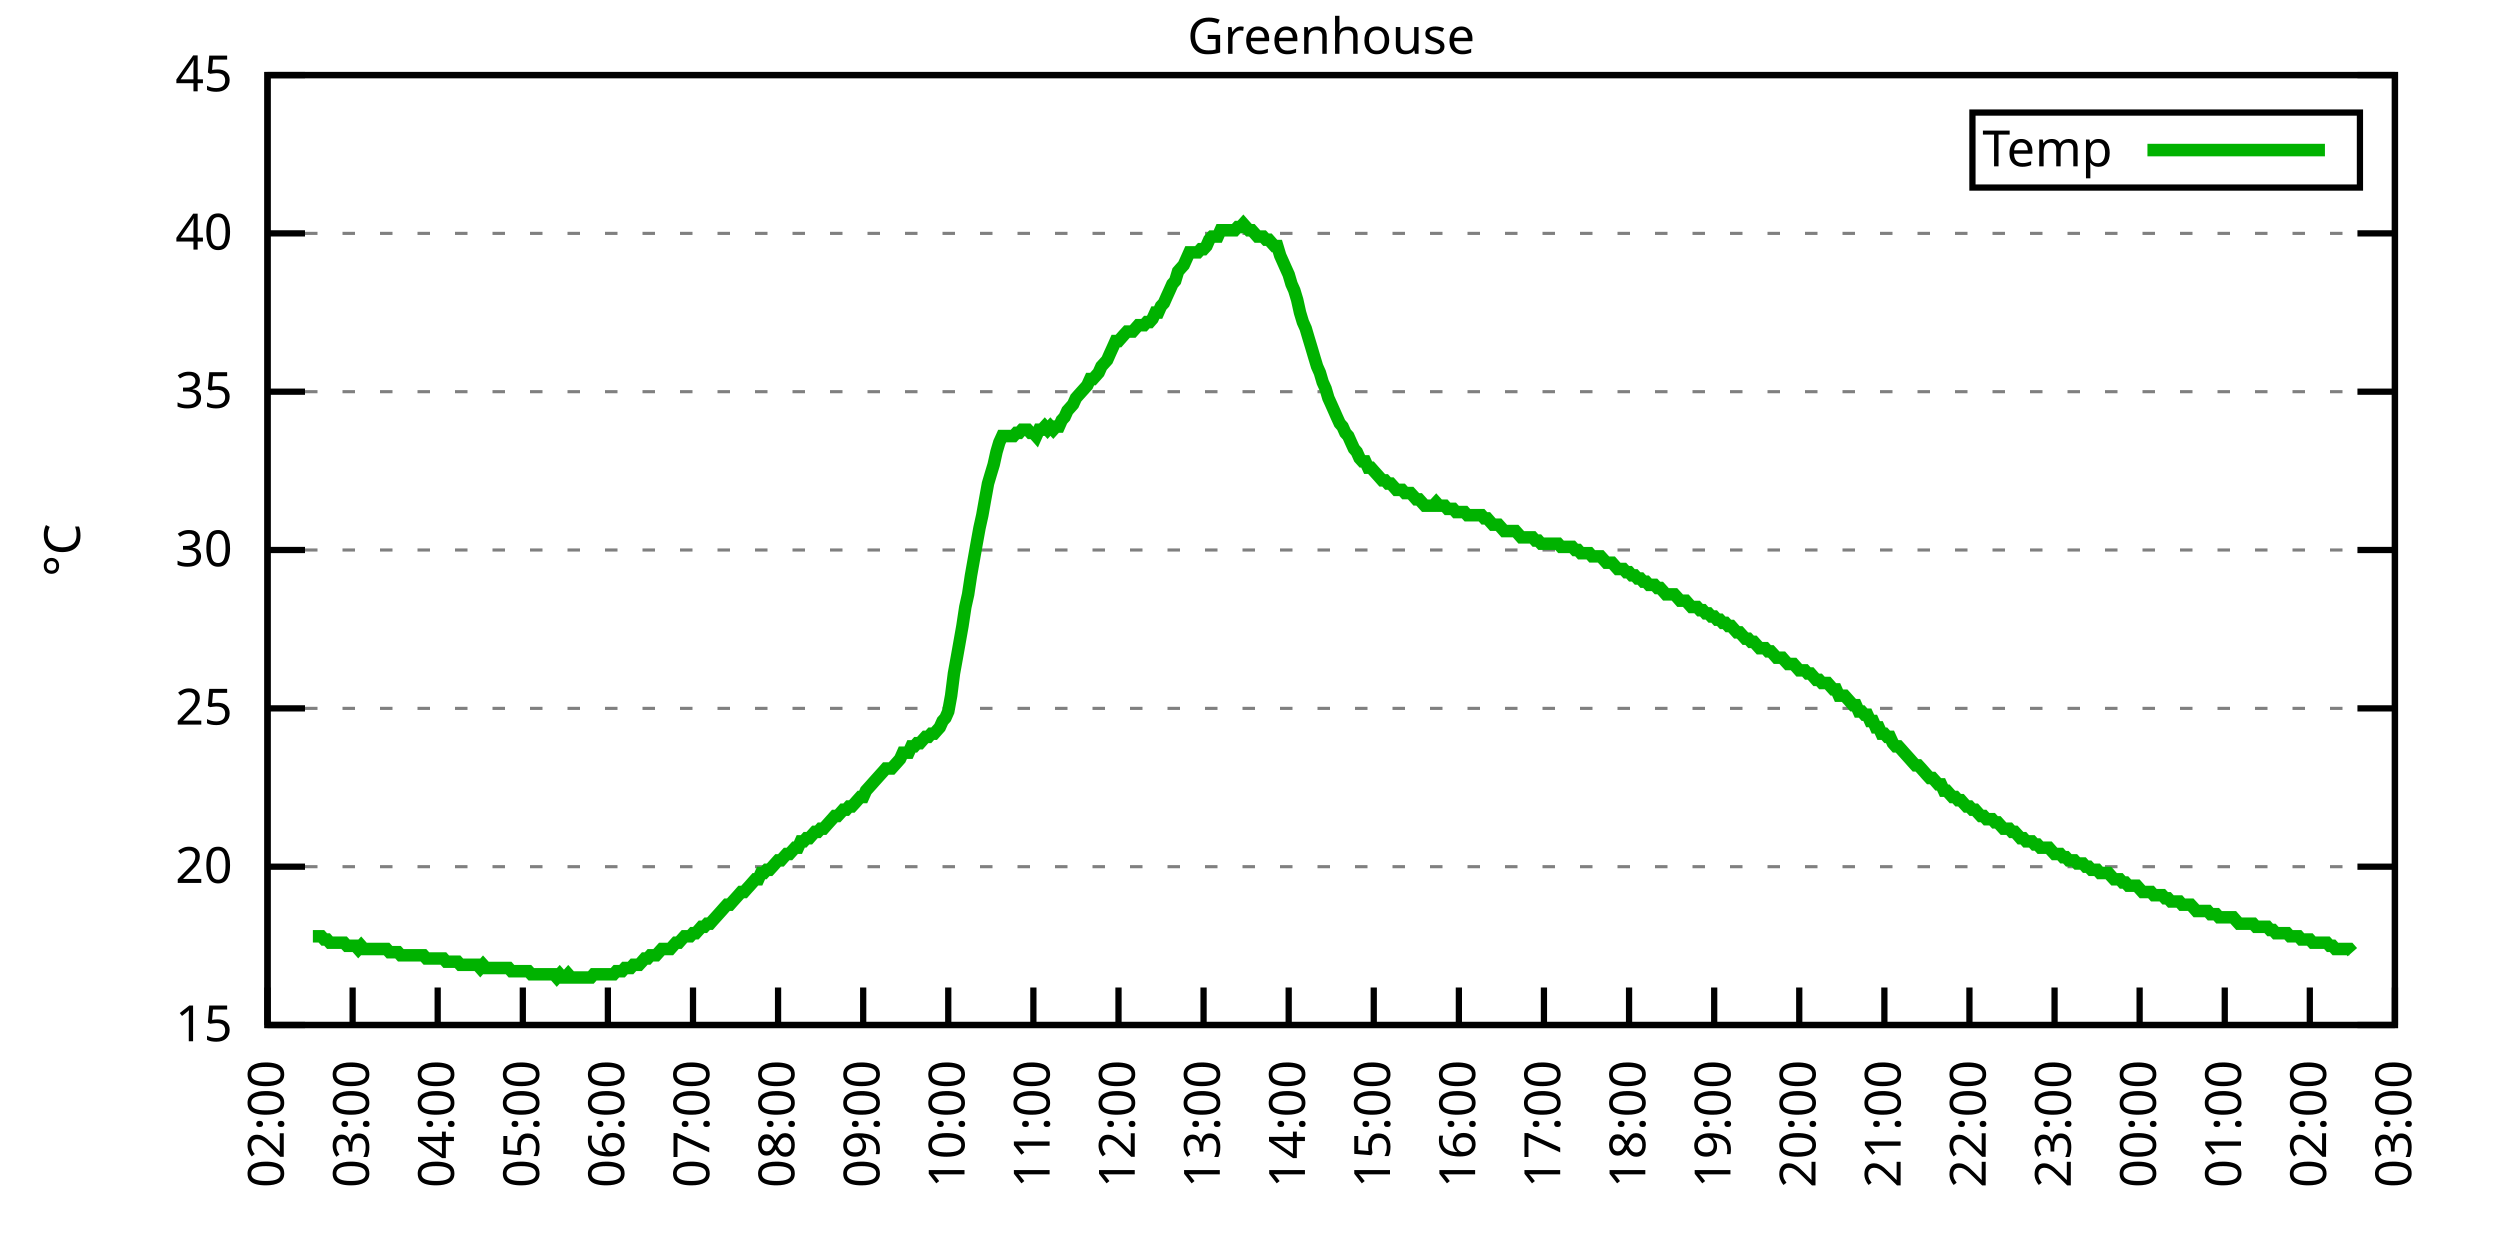
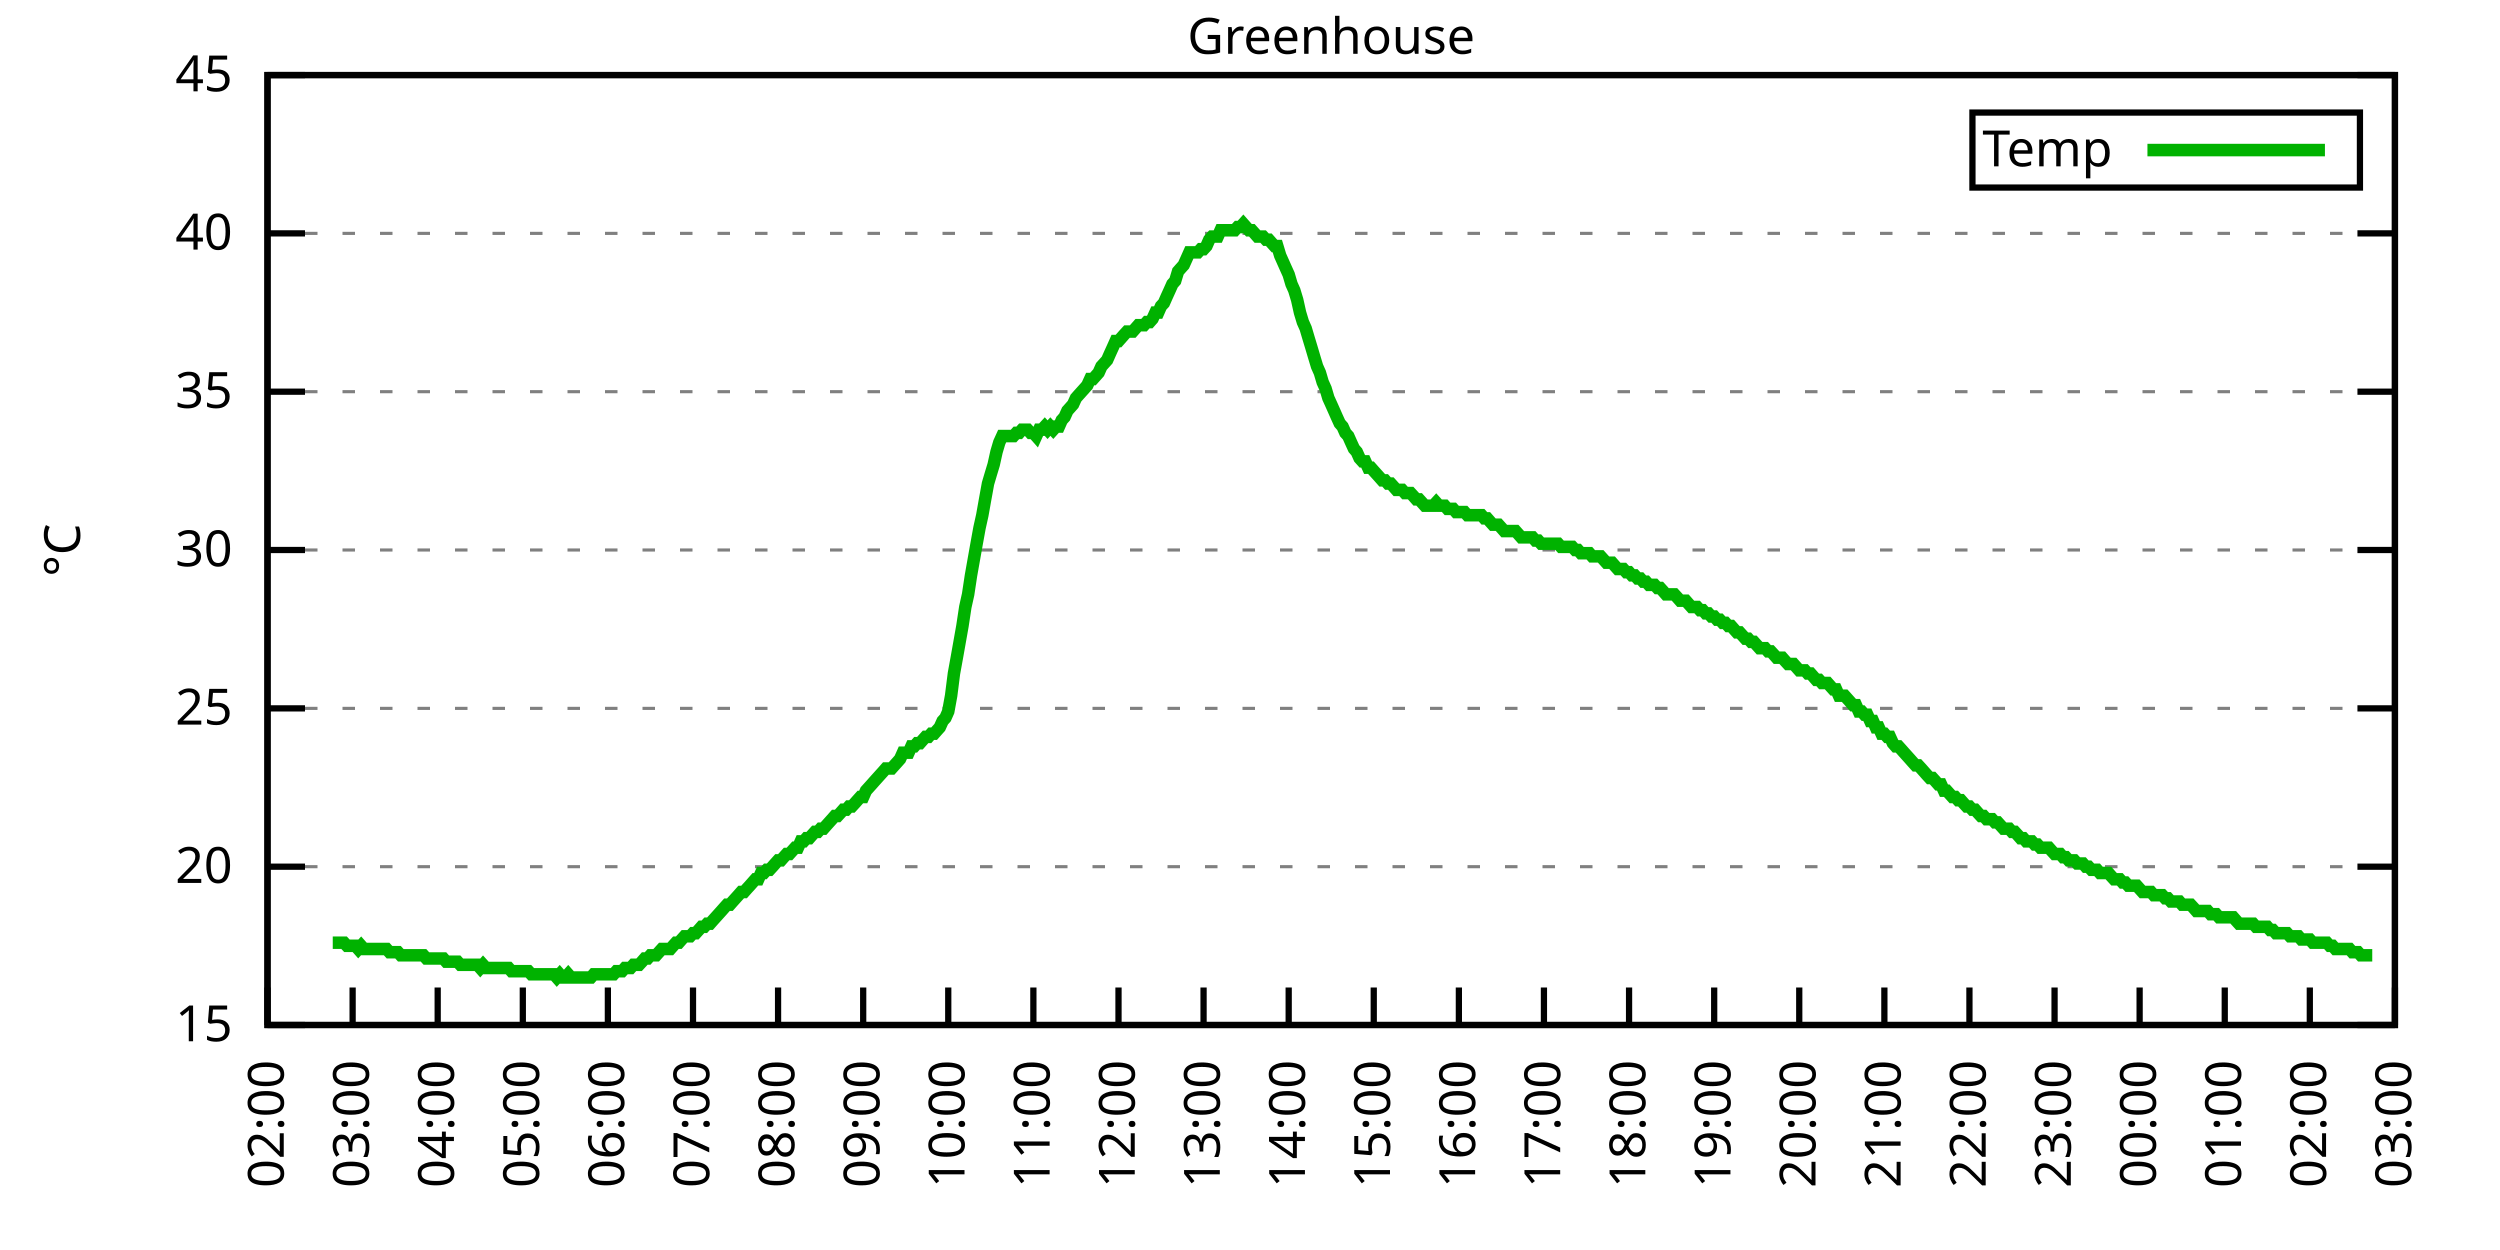
<svg xmlns="http://www.w3.org/2000/svg" xmlns:xlink="http://www.w3.org/1999/xlink" width="400" height="200" viewBox="0 0 400 200">
  <g id="gnuplot_canvas">
    <rect x="0" y="0" width="400" height="200" fill="none" />
    <defs>
      <circle id="gpDot" r="0.5" stroke-width="0.5" stroke="currentColor" />
      <path id="gpPt0" stroke-width="0.333" stroke="currentColor" d="M-1,0 h2 M0,-1 v2" />
      <path id="gpPt1" stroke-width="0.333" stroke="currentColor" d="M-1,-1 L1,1 M1,-1 L-1,1" />
      <path id="gpPt2" stroke-width="0.333" stroke="currentColor" d="M-1,0 L1,0 M0,-1 L0,1 M-1,-1 L1,1 M-1,1 L1,-1" />
      <rect id="gpPt3" stroke-width="0.333" stroke="currentColor" x="-1" y="-1" width="2" height="2" />
      <rect id="gpPt4" stroke-width="0.333" stroke="currentColor" fill="currentColor" x="-1" y="-1" width="2" height="2" />
      <circle id="gpPt5" stroke-width="0.333" stroke="currentColor" cx="0" cy="0" r="1" />
      <use xlink:href="#gpPt5" id="gpPt6" fill="currentColor" stroke="none" />
      <path id="gpPt7" stroke-width="0.333" stroke="currentColor" d="M0,-1.33 L-1.33,0.67 L1.33,0.67 z" />
      <use xlink:href="#gpPt7" id="gpPt8" fill="currentColor" stroke="none" />
      <use xlink:href="#gpPt7" id="gpPt9" stroke="currentColor" transform="rotate(180)" />
      <use xlink:href="#gpPt9" id="gpPt10" fill="currentColor" stroke="none" />
      <use xlink:href="#gpPt3" id="gpPt11" stroke="currentColor" transform="rotate(45)" />
      <use xlink:href="#gpPt11" id="gpPt12" fill="currentColor" stroke="none" />
      <path id="gpPt13" stroke-width="0.333" stroke="currentColor" d="M0,1.330 L1.265,0.411 L0.782,-1.067 L-0.782,-1.076 L-1.265,0.411 z" />
      <use xlink:href="#gpPt13" id="gpPt14" fill="currentColor" stroke="none" />
      <filter id="textbox" filterUnits="objectBoundingBox" x="0" y="0" height="1" width="1">
        <feFlood flood-color="white" flood-opacity="1" result="bgnd" />
        <feComposite in="SourceGraphic" in2="bgnd" operator="atop" />
      </filter>
      <filter id="greybox" filterUnits="objectBoundingBox" x="0" y="0" height="1" width="1">
        <feFlood flood-color="lightgrey" flood-opacity="1" result="grey" />
        <feComposite in="SourceGraphic" in2="grey" operator="atop" />
      </filter>
    </defs>
    <g fill="none" color="white" stroke="currentColor" stroke-width="1.00" stroke-linecap="butt" stroke-linejoin="miter">
</g>
    <g fill="none" color="black" stroke="currentColor" stroke-width="1.00" stroke-linecap="butt" stroke-linejoin="miter">
      <g stroke="none" shape-rendering="crispEdges">
        <polygon fill="rgb(255, 255, 255)" points="42.80,164.00 383.18,164.00 383.18,12.02 42.80,12.02 " />
      </g>
    </g>
    <g fill="none" color="black" stroke="currentColor" stroke-width="1.00" stroke-linecap="butt" stroke-linejoin="miter">
</g>
    <g fill="none" color="black" stroke="black" stroke-width="0.50" stroke-linecap="butt" stroke-linejoin="miter">
</g>
    <g fill="none" color="gray" stroke="currentColor" stroke-width="0.50" stroke-linecap="butt" stroke-linejoin="miter">
      <path stroke="gray" stroke-dasharray="2,4" class="gridline" d="M42.80,164.00 L383.19,164.00  " />
    </g>
    <g fill="none" color="gray" stroke="gray" stroke-width="1.00" stroke-linecap="butt" stroke-linejoin="miter">
</g>
    <g fill="none" color="black" stroke="currentColor" stroke-width="1.00" stroke-linecap="butt" stroke-linejoin="miter">
      <path stroke="black" d="M42.80,164.00 L48.80,164.00 M383.19,164.00 L377.19,164.00  " />
      <g transform="translate(37.20,166.60)" stroke="none" fill="black" font-family="Sans" font-size="8.00" text-anchor="end">
        <text>
          <tspan font-family="Sans"> 15</tspan>
        </text>
      </g>
    </g>
    <g fill="none" color="black" stroke="currentColor" stroke-width="1.00" stroke-linecap="butt" stroke-linejoin="miter">
</g>
    <g fill="none" color="black" stroke="black" stroke-width="0.50" stroke-linecap="butt" stroke-linejoin="miter">
</g>
    <g fill="none" color="gray" stroke="currentColor" stroke-width="0.50" stroke-linecap="butt" stroke-linejoin="miter">
      <path stroke="gray" stroke-dasharray="2,4" class="gridline" d="M42.80,138.67 L383.19,138.67  " />
    </g>
    <g fill="none" color="gray" stroke="gray" stroke-width="1.00" stroke-linecap="butt" stroke-linejoin="miter">
</g>
    <g fill="none" color="black" stroke="currentColor" stroke-width="1.00" stroke-linecap="butt" stroke-linejoin="miter">
      <path stroke="black" d="M42.80,138.67 L48.80,138.67 M383.19,138.67 L377.19,138.67  " />
      <g transform="translate(37.20,141.27)" stroke="none" fill="black" font-family="Sans" font-size="8.00" text-anchor="end">
        <text>
          <tspan font-family="Sans"> 20</tspan>
        </text>
      </g>
    </g>
    <g fill="none" color="black" stroke="currentColor" stroke-width="1.00" stroke-linecap="butt" stroke-linejoin="miter">
</g>
    <g fill="none" color="black" stroke="black" stroke-width="0.50" stroke-linecap="butt" stroke-linejoin="miter">
</g>
    <g fill="none" color="gray" stroke="currentColor" stroke-width="0.50" stroke-linecap="butt" stroke-linejoin="miter">
      <path stroke="gray" stroke-dasharray="2,4" class="gridline" d="M42.80,113.34 L383.19,113.34  " />
    </g>
    <g fill="none" color="gray" stroke="gray" stroke-width="1.00" stroke-linecap="butt" stroke-linejoin="miter">
</g>
    <g fill="none" color="black" stroke="currentColor" stroke-width="1.00" stroke-linecap="butt" stroke-linejoin="miter">
      <path stroke="black" d="M42.80,113.34 L48.80,113.34 M383.19,113.34 L377.19,113.34  " />
      <g transform="translate(37.20,115.94)" stroke="none" fill="black" font-family="Sans" font-size="8.00" text-anchor="end">
        <text>
          <tspan font-family="Sans"> 25</tspan>
        </text>
      </g>
    </g>
    <g fill="none" color="black" stroke="currentColor" stroke-width="1.00" stroke-linecap="butt" stroke-linejoin="miter">
</g>
    <g fill="none" color="black" stroke="black" stroke-width="0.50" stroke-linecap="butt" stroke-linejoin="miter">
</g>
    <g fill="none" color="gray" stroke="currentColor" stroke-width="0.50" stroke-linecap="butt" stroke-linejoin="miter">
      <path stroke="gray" stroke-dasharray="2,4" class="gridline" d="M42.80,88.00 L383.19,88.00  " />
    </g>
    <g fill="none" color="gray" stroke="gray" stroke-width="1.00" stroke-linecap="butt" stroke-linejoin="miter">
</g>
    <g fill="none" color="black" stroke="currentColor" stroke-width="1.00" stroke-linecap="butt" stroke-linejoin="miter">
      <path stroke="black" d="M42.80,88.00 L48.80,88.00 M383.19,88.00 L377.19,88.00  " />
      <g transform="translate(37.20,90.60)" stroke="none" fill="black" font-family="Sans" font-size="8.00" text-anchor="end">
        <text>
          <tspan font-family="Sans"> 30</tspan>
        </text>
      </g>
    </g>
    <g fill="none" color="black" stroke="currentColor" stroke-width="1.00" stroke-linecap="butt" stroke-linejoin="miter">
</g>
    <g fill="none" color="black" stroke="black" stroke-width="0.50" stroke-linecap="butt" stroke-linejoin="miter">
</g>
    <g fill="none" color="gray" stroke="currentColor" stroke-width="0.50" stroke-linecap="butt" stroke-linejoin="miter">
      <path stroke="gray" stroke-dasharray="2,4" class="gridline" d="M42.80,62.67 L383.19,62.67  " />
    </g>
    <g fill="none" color="gray" stroke="gray" stroke-width="1.00" stroke-linecap="butt" stroke-linejoin="miter">
</g>
    <g fill="none" color="black" stroke="currentColor" stroke-width="1.00" stroke-linecap="butt" stroke-linejoin="miter">
      <path stroke="black" d="M42.80,62.67 L48.80,62.67 M383.19,62.67 L377.19,62.67  " />
      <g transform="translate(37.20,65.27)" stroke="none" fill="black" font-family="Sans" font-size="8.00" text-anchor="end">
        <text>
          <tspan font-family="Sans"> 35</tspan>
        </text>
      </g>
    </g>
    <g fill="none" color="black" stroke="currentColor" stroke-width="1.00" stroke-linecap="butt" stroke-linejoin="miter">
</g>
    <g fill="none" color="black" stroke="black" stroke-width="0.50" stroke-linecap="butt" stroke-linejoin="miter">
</g>
    <g fill="none" color="gray" stroke="currentColor" stroke-width="0.50" stroke-linecap="butt" stroke-linejoin="miter">
      <path stroke="gray" stroke-dasharray="2,4" class="gridline" d="M42.80,37.34 L383.19,37.34  " />
    </g>
    <g fill="none" color="gray" stroke="gray" stroke-width="1.00" stroke-linecap="butt" stroke-linejoin="miter">
</g>
    <g fill="none" color="black" stroke="currentColor" stroke-width="1.00" stroke-linecap="butt" stroke-linejoin="miter">
      <path stroke="black" d="M42.80,37.34 L48.80,37.34 M383.19,37.34 L377.19,37.34  " />
      <g transform="translate(37.20,39.94)" stroke="none" fill="black" font-family="Sans" font-size="8.00" text-anchor="end">
        <text>
          <tspan font-family="Sans"> 40</tspan>
        </text>
      </g>
    </g>
    <g fill="none" color="black" stroke="currentColor" stroke-width="1.00" stroke-linecap="butt" stroke-linejoin="miter">
</g>
    <g fill="none" color="black" stroke="black" stroke-width="0.50" stroke-linecap="butt" stroke-linejoin="miter">
</g>
    <g fill="none" color="gray" stroke="currentColor" stroke-width="0.50" stroke-linecap="butt" stroke-linejoin="miter">
      <path stroke="gray" stroke-dasharray="2,4" class="gridline" d="M42.80,12.01 L383.19,12.01  " />
    </g>
    <g fill="none" color="gray" stroke="gray" stroke-width="1.00" stroke-linecap="butt" stroke-linejoin="miter">
</g>
    <g fill="none" color="black" stroke="currentColor" stroke-width="1.00" stroke-linecap="butt" stroke-linejoin="miter">
      <path stroke="black" d="M42.80,12.01 L48.80,12.01 M383.19,12.01 L377.19,12.01  " />
      <g transform="translate(37.20,14.61)" stroke="none" fill="black" font-family="Sans" font-size="8.00" text-anchor="end">
        <text>
          <tspan font-family="Sans"> 45</tspan>
        </text>
      </g>
    </g>
    <g fill="none" color="black" stroke="currentColor" stroke-width="1.00" stroke-linecap="butt" stroke-linejoin="miter">
      <path stroke="black" d="M42.80,164.00 L42.80,158.00  " />
      <g transform="translate(45.40,169.60) rotate(270.00)" stroke="none" fill="black" font-family="Sans" font-size="8.00" text-anchor="end">
        <text>
          <tspan font-family="Sans">02:00</tspan>
        </text>
      </g>
    </g>
    <g fill="none" color="black" stroke="currentColor" stroke-width="1.00" stroke-linecap="butt" stroke-linejoin="miter">
      <path stroke="black" d="M56.42,164.00 L56.42,158.00  " />
      <g transform="translate(59.02,169.60) rotate(270.00)" stroke="none" fill="black" font-family="Sans" font-size="8.00" text-anchor="end">
        <text>
          <tspan font-family="Sans">03:00</tspan>
        </text>
      </g>
    </g>
    <g fill="none" color="black" stroke="currentColor" stroke-width="1.00" stroke-linecap="butt" stroke-linejoin="miter">
      <path stroke="black" d="M70.03,164.00 L70.03,158.00  " />
      <g transform="translate(72.63,169.60) rotate(270.00)" stroke="none" fill="black" font-family="Sans" font-size="8.00" text-anchor="end">
        <text>
          <tspan font-family="Sans">04:00</tspan>
        </text>
      </g>
    </g>
    <g fill="none" color="black" stroke="currentColor" stroke-width="1.00" stroke-linecap="butt" stroke-linejoin="miter">
      <path stroke="black" d="M83.65,164.00 L83.65,158.00  " />
      <g transform="translate(86.25,169.60) rotate(270.00)" stroke="none" fill="black" font-family="Sans" font-size="8.00" text-anchor="end">
        <text>
          <tspan font-family="Sans">05:00</tspan>
        </text>
      </g>
    </g>
    <g fill="none" color="black" stroke="currentColor" stroke-width="1.00" stroke-linecap="butt" stroke-linejoin="miter">
      <path stroke="black" d="M97.26,164.00 L97.26,158.00  " />
      <g transform="translate(99.86,169.60) rotate(270.00)" stroke="none" fill="black" font-family="Sans" font-size="8.00" text-anchor="end">
        <text>
          <tspan font-family="Sans">06:00</tspan>
        </text>
      </g>
    </g>
    <g fill="none" color="black" stroke="currentColor" stroke-width="1.00" stroke-linecap="butt" stroke-linejoin="miter">
      <path stroke="black" d="M110.88,164.00 L110.88,158.00  " />
      <g transform="translate(113.48,169.60) rotate(270.00)" stroke="none" fill="black" font-family="Sans" font-size="8.00" text-anchor="end">
        <text>
          <tspan font-family="Sans">07:00</tspan>
        </text>
      </g>
    </g>
    <g fill="none" color="black" stroke="currentColor" stroke-width="1.00" stroke-linecap="butt" stroke-linejoin="miter">
      <path stroke="black" d="M124.49,164.00 L124.49,158.00  " />
      <g transform="translate(127.09,169.60) rotate(270.00)" stroke="none" fill="black" font-family="Sans" font-size="8.00" text-anchor="end">
        <text>
          <tspan font-family="Sans">08:00</tspan>
        </text>
      </g>
    </g>
    <g fill="none" color="black" stroke="currentColor" stroke-width="1.00" stroke-linecap="butt" stroke-linejoin="miter">
      <path stroke="black" d="M138.11,164.00 L138.11,158.00  " />
      <g transform="translate(140.71,169.60) rotate(270.00)" stroke="none" fill="black" font-family="Sans" font-size="8.00" text-anchor="end">
        <text>
          <tspan font-family="Sans">09:00</tspan>
        </text>
      </g>
    </g>
    <g fill="none" color="black" stroke="currentColor" stroke-width="1.00" stroke-linecap="butt" stroke-linejoin="miter">
      <path stroke="black" d="M151.72,164.00 L151.72,158.00  " />
      <g transform="translate(154.32,169.60) rotate(270.00)" stroke="none" fill="black" font-family="Sans" font-size="8.00" text-anchor="end">
        <text>
          <tspan font-family="Sans">10:00</tspan>
        </text>
      </g>
    </g>
    <g fill="none" color="black" stroke="currentColor" stroke-width="1.00" stroke-linecap="butt" stroke-linejoin="miter">
      <path stroke="black" d="M165.34,164.00 L165.34,158.00  " />
      <g transform="translate(167.94,169.60) rotate(270.00)" stroke="none" fill="black" font-family="Sans" font-size="8.00" text-anchor="end">
        <text>
          <tspan font-family="Sans">11:00</tspan>
        </text>
      </g>
    </g>
    <g fill="none" color="black" stroke="currentColor" stroke-width="1.00" stroke-linecap="butt" stroke-linejoin="miter">
      <path stroke="black" d="M178.96,164.00 L178.96,158.00  " />
      <g transform="translate(181.56,169.60) rotate(270.00)" stroke="none" fill="black" font-family="Sans" font-size="8.00" text-anchor="end">
        <text>
          <tspan font-family="Sans">12:00</tspan>
        </text>
      </g>
    </g>
    <g fill="none" color="black" stroke="currentColor" stroke-width="1.00" stroke-linecap="butt" stroke-linejoin="miter">
      <path stroke="black" d="M192.57,164.00 L192.57,158.00  " />
      <g transform="translate(195.17,169.60) rotate(270.00)" stroke="none" fill="black" font-family="Sans" font-size="8.00" text-anchor="end">
        <text>
          <tspan font-family="Sans">13:00</tspan>
        </text>
      </g>
    </g>
    <g fill="none" color="black" stroke="currentColor" stroke-width="1.00" stroke-linecap="butt" stroke-linejoin="miter">
      <path stroke="black" d="M206.19,164.00 L206.19,158.00  " />
      <g transform="translate(208.79,169.60) rotate(270.00)" stroke="none" fill="black" font-family="Sans" font-size="8.00" text-anchor="end">
        <text>
          <tspan font-family="Sans">14:00</tspan>
        </text>
      </g>
    </g>
    <g fill="none" color="black" stroke="currentColor" stroke-width="1.00" stroke-linecap="butt" stroke-linejoin="miter">
      <path stroke="black" d="M219.80,164.00 L219.80,158.00  " />
      <g transform="translate(222.40,169.60) rotate(270.00)" stroke="none" fill="black" font-family="Sans" font-size="8.00" text-anchor="end">
        <text>
          <tspan font-family="Sans">15:00</tspan>
        </text>
      </g>
    </g>
    <g fill="none" color="black" stroke="currentColor" stroke-width="1.00" stroke-linecap="butt" stroke-linejoin="miter">
      <path stroke="black" d="M233.42,164.00 L233.42,158.00  " />
      <g transform="translate(236.02,169.60) rotate(270.00)" stroke="none" fill="black" font-family="Sans" font-size="8.00" text-anchor="end">
        <text>
          <tspan font-family="Sans">16:00</tspan>
        </text>
      </g>
    </g>
    <g fill="none" color="black" stroke="currentColor" stroke-width="1.00" stroke-linecap="butt" stroke-linejoin="miter">
      <path stroke="black" d="M247.03,164.00 L247.03,158.00  " />
      <g transform="translate(249.63,169.60) rotate(270.00)" stroke="none" fill="black" font-family="Sans" font-size="8.00" text-anchor="end">
        <text>
          <tspan font-family="Sans">17:00</tspan>
        </text>
      </g>
    </g>
    <g fill="none" color="black" stroke="currentColor" stroke-width="1.00" stroke-linecap="butt" stroke-linejoin="miter">
      <path stroke="black" d="M260.65,164.00 L260.65,158.00  " />
      <g transform="translate(263.25,169.60) rotate(270.00)" stroke="none" fill="black" font-family="Sans" font-size="8.00" text-anchor="end">
        <text>
          <tspan font-family="Sans">18:00</tspan>
        </text>
      </g>
    </g>
    <g fill="none" color="black" stroke="currentColor" stroke-width="1.00" stroke-linecap="butt" stroke-linejoin="miter">
      <path stroke="black" d="M274.27,164.00 L274.27,158.00  " />
      <g transform="translate(276.87,169.60) rotate(270.00)" stroke="none" fill="black" font-family="Sans" font-size="8.00" text-anchor="end">
        <text>
          <tspan font-family="Sans">19:00</tspan>
        </text>
      </g>
    </g>
    <g fill="none" color="black" stroke="currentColor" stroke-width="1.00" stroke-linecap="butt" stroke-linejoin="miter">
      <path stroke="black" d="M287.88,164.00 L287.88,158.00  " />
      <g transform="translate(290.48,169.60) rotate(270.00)" stroke="none" fill="black" font-family="Sans" font-size="8.00" text-anchor="end">
        <text>
          <tspan font-family="Sans">20:00</tspan>
        </text>
      </g>
    </g>
    <g fill="none" color="black" stroke="currentColor" stroke-width="1.00" stroke-linecap="butt" stroke-linejoin="miter">
      <path stroke="black" d="M301.50,164.00 L301.50,158.00  " />
      <g transform="translate(304.10,169.60) rotate(270.00)" stroke="none" fill="black" font-family="Sans" font-size="8.00" text-anchor="end">
        <text>
          <tspan font-family="Sans">21:00</tspan>
        </text>
      </g>
    </g>
    <g fill="none" color="black" stroke="currentColor" stroke-width="1.00" stroke-linecap="butt" stroke-linejoin="miter">
      <path stroke="black" d="M315.11,164.00 L315.11,158.00  " />
      <g transform="translate(317.71,169.60) rotate(270.00)" stroke="none" fill="black" font-family="Sans" font-size="8.00" text-anchor="end">
        <text>
          <tspan font-family="Sans">22:00</tspan>
        </text>
      </g>
    </g>
    <g fill="none" color="black" stroke="currentColor" stroke-width="1.00" stroke-linecap="butt" stroke-linejoin="miter">
      <path stroke="black" d="M328.73,164.00 L328.73,158.00  " />
      <g transform="translate(331.33,169.60) rotate(270.00)" stroke="none" fill="black" font-family="Sans" font-size="8.00" text-anchor="end">
        <text>
          <tspan font-family="Sans">23:00</tspan>
        </text>
      </g>
    </g>
    <g fill="none" color="black" stroke="currentColor" stroke-width="1.00" stroke-linecap="butt" stroke-linejoin="miter">
      <path stroke="black" d="M342.34,164.00 L342.34,158.00  " />
      <g transform="translate(344.94,169.60) rotate(270.00)" stroke="none" fill="black" font-family="Sans" font-size="8.00" text-anchor="end">
        <text>
          <tspan font-family="Sans">00:00</tspan>
        </text>
      </g>
    </g>
    <g fill="none" color="black" stroke="currentColor" stroke-width="1.00" stroke-linecap="butt" stroke-linejoin="miter">
      <path stroke="black" d="M355.96,164.00 L355.96,158.00  " />
      <g transform="translate(358.56,169.60) rotate(270.00)" stroke="none" fill="black" font-family="Sans" font-size="8.00" text-anchor="end">
        <text>
          <tspan font-family="Sans">01:00</tspan>
        </text>
      </g>
    </g>
    <g fill="none" color="black" stroke="currentColor" stroke-width="1.00" stroke-linecap="butt" stroke-linejoin="miter">
      <path stroke="black" d="M369.57,164.00 L369.57,158.00  " />
      <g transform="translate(372.17,169.60) rotate(270.00)" stroke="none" fill="black" font-family="Sans" font-size="8.00" text-anchor="end">
        <text>
          <tspan font-family="Sans">02:00</tspan>
        </text>
      </g>
    </g>
    <g fill="none" color="black" stroke="currentColor" stroke-width="1.00" stroke-linecap="butt" stroke-linejoin="miter">
      <path stroke="black" d="M383.19,164.00 L383.19,158.00  " />
      <g transform="translate(385.79,169.60) rotate(270.00)" stroke="none" fill="black" font-family="Sans" font-size="8.00" text-anchor="end">
        <text>
          <tspan font-family="Sans">03:00</tspan>
        </text>
      </g>
    </g>
    <g fill="none" color="black" stroke="currentColor" stroke-width="1.00" stroke-linecap="butt" stroke-linejoin="miter">
</g>
    <g fill="none" color="black" stroke="currentColor" stroke-width="1.00" stroke-linecap="butt" stroke-linejoin="miter">
      <path stroke="black" d="M42.80,12.01 L42.80,164.00 L383.19,164.00 L383.19,12.01 L42.80,12.01 Z  " />
    </g>
    <g fill="none" color="black" stroke="currentColor" stroke-width="1.00" stroke-linecap="butt" stroke-linejoin="miter">
</g>
    <g fill="none" color="black" stroke="currentColor" stroke-width="1.00" stroke-linecap="butt" stroke-linejoin="miter">
      <path stroke="black" d="M315.59,30.01 L315.59,18.01 L377.59,18.01 L377.59,30.01 L315.59,30.01 Z  " />
    </g>
    <g id="Greenhouse_plot_1">
      <g fill="none" color="white" stroke="black" stroke-width="2.00" stroke-linecap="butt" stroke-linejoin="miter">
</g>
      <g fill="none" color="black" stroke="currentColor" stroke-width="2.00" stroke-linecap="butt" stroke-linejoin="miter">
        <g transform="translate(337.99,26.61)" stroke="none" fill="black" font-family="Sans" font-size="8.00" text-anchor="end">
          <text>
            <tspan font-family="Sans">Temp</tspan>
          </text>
        </g>
      </g>
      <g fill="none" color="black" stroke="currentColor" stroke-width="2.00" stroke-linecap="butt" stroke-linejoin="miter">
-         <path stroke="rgb(  0, 178,   0)" d="M343.59,24.01 L371.99,24.01 M50.06,149.81 L50.52,149.81 L50.97,149.81 L51.42,149.81 L51.88,150.32 L52.33,150.32   L52.78,150.83 L53.24,150.83 L53.69,150.83 L54.15,150.83 L54.60,150.83 L55.05,150.83 L55.51,151.33 L55.96,151.33   L56.42,151.33 L56.87,151.33 L57.32,151.84 L57.78,151.33 L58.23,151.84 L58.68,151.84 L59.14,151.84 L59.59,151.84   L60.05,151.84 L60.50,151.84 L60.95,151.84 L61.41,151.84 L61.86,151.84 L62.32,152.35 L62.77,152.35 L63.22,152.35   L63.68,152.35 L64.13,152.85 L64.58,152.85 L65.04,152.85 L65.49,152.85 L65.95,152.85 L66.40,152.85 L66.85,152.85   L67.31,152.85 L67.76,152.85 L68.22,153.36 L68.67,153.36 L69.12,153.36 L69.58,153.36 L70.03,153.36 L70.49,153.36   L70.94,153.36 L71.39,153.87 L71.85,153.87 L72.30,153.87 L72.75,153.87 L73.21,153.87 L73.66,154.37 L74.12,154.37   L74.57,154.37 L75.02,154.37 L75.48,154.37 L75.93,154.37 L76.39,154.37 L76.84,154.88 L77.29,154.37 L77.75,154.88   L78.20,154.88 L78.65,154.88 L79.11,154.88 L79.56,154.88 L80.02,154.88 L80.47,154.88 L80.92,154.88 L81.38,154.88   L81.83,155.39 L82.29,155.39 L82.74,155.39 L83.19,155.39 L83.65,155.39 L84.10,155.39 L84.55,155.39 L85.01,155.89   L85.46,155.89 L85.92,155.89 L86.37,155.89 L86.82,155.89 L87.28,155.89 L87.73,155.89 L88.19,155.89 L88.64,155.89   L89.09,156.40 L89.55,155.89 L90.00,156.40 L90.45,156.40 L90.91,155.89 L91.36,156.40 L91.82,156.40 L92.27,156.40   L92.72,156.40 L93.18,156.40 L93.63,156.40 L94.09,156.40 L94.54,156.40 L94.99,155.89 L95.45,155.89 L95.90,155.89   L96.35,155.89 L96.81,155.89 L97.26,155.89 L97.72,155.89 L98.17,155.89 L98.62,155.39 L99.08,155.39 L99.53,155.39   L99.99,154.88 L100.44,154.88 L100.89,154.88 L101.35,154.37 L101.80,154.37 L102.25,154.37 L102.71,153.87 L103.16,153.36   L103.62,153.36 L104.07,152.85 L104.52,152.85 L104.98,152.85 L105.43,152.35 L105.89,151.84 L106.34,151.84 L106.79,151.84   L107.25,151.84 L107.70,151.33 L108.15,150.83 L108.61,150.83 L109.06,150.32 L109.52,149.81 L109.97,149.81 L110.42,149.81   L110.88,149.31 L111.33,149.31 L111.79,148.80 L112.24,148.29 L112.69,148.29 L113.15,147.79 L113.60,147.79 L114.05,147.28   L114.51,146.77 L114.96,146.27 L115.42,145.76 L115.87,145.25 L116.32,144.75 L116.78,144.75 L117.23,144.24 L117.69,143.73   L118.14,143.23 L118.59,142.72 L119.05,142.72 L119.50,142.21 L119.96,141.71 L120.41,141.20 L120.86,140.69 L121.32,140.69   L121.77,139.68 L122.22,139.68 L122.68,139.17 L123.13,139.17 L123.59,138.67 L124.04,138.16 L124.49,137.66 L124.95,137.66   L125.40,137.15 L125.86,136.64 L126.31,136.64 L126.76,136.14 L127.22,135.63 L127.67,135.63 L128.12,134.62 L128.58,134.62   L129.03,134.11 L129.49,134.11 L129.94,133.60 L130.39,133.10 L130.85,133.10 L131.30,132.59 L131.76,132.59 L132.21,132.08   L132.66,131.58 L133.12,131.07 L133.57,130.56 L134.02,130.56 L134.48,130.06 L134.93,129.55 L135.39,129.55 L135.84,129.04   L136.29,129.04 L136.75,128.54 L137.20,128.03 L137.66,127.52 L138.11,127.52 L138.56,126.51 L139.02,126.00 L139.47,125.50   L139.92,124.99 L140.38,124.48 L140.83,123.98 L141.29,123.47 L141.74,122.96 L142.19,122.96 L142.65,122.96 L143.10,122.46   L143.56,121.95 L144.01,121.44 L144.46,120.43 L144.92,120.43 L145.37,120.43 L145.82,119.42 L146.28,119.42 L146.73,118.91   L147.19,118.91 L147.64,118.40 L148.09,117.90 L148.55,117.90 L149.00,117.39 L149.46,117.39 L149.91,116.88 L150.36,116.38   L150.82,115.36 L151.27,114.86 L151.72,113.84 L152.18,111.31 L152.63,107.76 L153.09,105.23 L153.54,102.70 L153.99,100.16   L154.45,97.12 L154.90,95.10 L155.36,92.06 L155.81,89.52 L156.26,86.99 L156.72,84.46 L157.17,82.43 L157.62,79.90   L158.08,77.37 L158.53,75.85 L158.99,74.33 L159.44,72.30 L159.89,70.78 L160.35,69.77 L160.80,69.77 L161.26,69.77   L161.71,69.77 L162.16,69.77 L162.62,69.26 L163.07,69.26 L163.52,68.75 L163.98,68.75 L164.43,68.75 L164.89,69.26   L165.34,69.26 L165.79,69.77 L166.25,68.75 L166.70,68.75 L167.16,68.25 L167.61,68.75 L168.06,68.25 L168.52,68.75   L168.97,68.25 L169.43,68.25 L169.88,67.23 L170.33,66.73 L170.79,65.71 L171.24,65.21 L171.69,64.70 L172.15,63.69   L172.60,63.18 L173.06,62.67 L173.51,62.17 L173.96,61.66 L174.42,60.65 L174.87,60.65 L175.33,60.14 L175.78,59.63   L176.23,58.62 L176.69,58.11 L177.14,57.61 L177.59,56.59 L178.05,55.58 L178.50,54.57 L178.96,54.57 L179.41,54.06   L179.86,53.55 L180.32,53.05 L180.77,53.05 L181.23,53.05 L181.68,52.54 L182.13,52.03 L182.59,52.03 L183.04,52.03   L183.49,51.53 L183.95,51.53 L184.40,51.02 L184.86,50.01 L185.31,50.01 L185.76,48.99 L186.22,48.49 L186.67,47.47   L187.13,46.46 L187.58,45.45 L188.03,44.94 L188.49,43.42 L188.94,42.91 L189.39,42.41 L189.85,41.39 L190.30,40.38   L190.76,40.38 L191.21,40.38 L191.66,40.38 L192.12,39.87 L192.57,39.87 L193.03,39.37 L193.48,38.35 L193.93,37.85   L194.39,37.85 L194.84,37.85 L195.29,36.84 L195.75,36.84 L196.20,36.84 L196.66,36.84 L197.11,36.84 L197.56,36.84   L198.02,36.33 L198.47,36.33 L198.93,35.82 L199.38,36.33 L199.83,36.84 L200.29,36.84 L200.74,37.34 L201.19,37.85   L201.65,37.85 L202.10,37.85 L202.56,38.35 L203.01,38.35 L203.46,38.86 L203.92,39.37 L204.37,39.37 L204.83,40.89   L205.28,41.90 L205.73,42.91 L206.19,43.93 L206.64,45.45 L207.09,46.46 L207.55,47.98 L208.00,50.01 L208.46,51.53   L208.91,52.54 L209.36,54.06 L209.82,55.58 L210.27,57.10 L210.73,58.62 L211.18,59.63 L211.63,61.15 L212.09,62.17   L212.54,63.69 L213.00,64.70 L213.45,65.71 L213.90,66.73 L214.36,67.74 L214.81,68.25 L215.26,69.26 L215.72,69.77   L216.17,70.78 L216.63,71.79 L217.08,72.30 L217.53,73.31 L217.99,73.82 L218.44,73.82 L218.90,74.83 L219.35,74.83   L219.80,75.34 L220.26,75.85 L220.71,76.35 L221.16,76.86 L221.62,76.86 L222.07,77.37 L222.53,77.37 L222.98,77.87   L223.43,78.38 L223.89,78.38 L224.34,78.38 L224.80,78.89 L225.25,78.89 L225.70,78.89 L226.16,79.39 L226.61,79.90   L227.06,79.90 L227.52,80.41 L227.97,80.91 L228.43,80.91 L228.88,80.91 L229.33,80.91 L229.79,80.41 L230.24,80.91   L230.70,80.91 L231.15,80.91 L231.60,81.42 L232.06,81.42 L232.51,81.42 L232.96,81.93 L233.42,81.93 L233.87,81.93   L234.33,81.93 L234.78,82.43 L235.23,82.43 L235.69,82.43 L236.14,82.43 L236.60,82.43 L237.05,82.43 L237.50,82.94   L237.96,82.94 L238.41,83.45 L238.86,83.95 L239.32,83.95 L239.77,83.95 L240.23,84.46 L240.68,84.97 L241.13,84.97   L241.59,84.97 L242.04,84.97 L242.50,84.97 L242.95,85.47 L243.40,85.98 L243.86,85.98 L244.31,85.98 L244.76,85.98   L245.22,85.98 L245.67,86.49 L246.13,86.49 L246.58,86.99 L247.03,86.99 L247.49,86.99 L247.94,86.99 L248.40,86.99   L248.85,86.99 L249.30,86.99 L249.76,87.50 L250.21,87.50 L250.66,87.50 L251.12,87.50 L251.57,87.50 L252.03,88.00   L252.48,88.00 L252.93,88.51 L253.39,88.51 L253.84,88.51 L254.30,88.51 L254.75,89.02 L255.20,89.02 L255.66,89.02   L256.11,89.02 L256.56,89.52 L257.02,90.03 L257.47,90.03 L257.93,90.03 L258.38,90.54 L258.83,91.04 L259.29,91.04   L259.74,91.04 L260.20,91.55 L260.65,91.55 L261.10,92.06 L261.56,92.06 L262.01,92.56 L262.47,92.56 L262.92,93.07   L263.37,93.07 L263.83,93.58 L264.28,93.58 L264.73,93.58 L265.19,94.08 L265.64,94.08 L266.10,94.59 L266.55,95.10   L267.00,95.10 L267.46,95.10 L267.91,95.10 L268.37,95.60 L268.82,96.11 L269.27,96.11 L269.73,96.11 L270.18,96.62   L270.63,97.12 L271.09,97.12 L271.54,97.12 L272.00,97.63 L272.45,97.63 L272.90,98.14 L273.36,98.14 L273.81,98.64   L274.27,98.64 L274.72,99.15 L275.17,99.15 L275.63,99.66 L276.08,99.66 L276.53,100.16 L276.99,100.16 L277.44,100.67   L277.90,101.18 L278.35,101.18 L278.80,101.68 L279.26,102.19 L279.71,102.19 L280.17,102.70 L280.62,102.70 L281.07,103.20   L281.53,103.71 L281.98,103.71 L282.43,103.71 L282.89,104.22 L283.34,104.22 L283.80,104.72 L284.25,105.23 L284.70,105.23   L285.16,105.23 L285.61,105.74 L286.07,106.24 L286.52,106.24 L286.97,106.24 L287.88,107.26 L288.33,107.26 L288.79,107.26   L289.24,107.76 L289.70,107.76 L290.15,108.27 L290.60,108.78 L291.06,108.78 L291.51,109.28 L291.97,109.28 L292.42,109.28   L292.87,109.79 L293.33,110.30 L293.78,110.30 L294.23,111.31 L294.69,111.31 L295.14,111.31 L295.60,111.82 L296.05,112.32   L296.50,112.83 L296.96,112.83 L297.41,113.84 L297.87,113.84 L298.32,114.35 L298.77,114.35 L299.23,115.36 L299.68,115.36   L300.13,116.38 L300.59,116.38 L301.04,117.39 L301.50,117.39 L301.95,117.90 L302.40,117.90 L302.86,118.91 L303.31,119.42   L303.77,119.42 L304.22,119.92 L304.67,120.43 L305.13,120.94 L305.58,121.44 L306.03,121.95 L306.49,122.46 L306.94,122.46   L307.40,122.96 L307.85,123.47 L308.30,123.98 L308.76,124.48 L309.21,124.48 L309.67,124.99 L310.12,125.50 L310.57,125.50   L311.03,126.51 L311.48,126.51 L311.94,127.02 L312.39,127.52 L312.84,127.52 L313.30,128.03 L313.75,128.03 L314.20,128.54   L314.66,129.04 L315.11,129.04 L315.57,129.55 L316.02,129.55 L316.47,130.06 L316.93,130.56 L317.38,130.56 L317.84,131.07   L318.29,131.07 L318.74,131.07 L319.20,131.58 L319.65,131.58 L320.10,132.08 L320.56,132.59 L321.01,132.59 L321.47,132.59   L321.92,133.10 L322.37,133.10 L322.83,133.60 L323.28,134.11 L323.74,134.11 L324.19,134.62 L324.64,134.62 L325.10,134.62   L325.55,135.12 L326.00,135.12 L326.46,135.63 L326.91,135.63 L327.37,135.63 L327.82,135.63 L328.27,136.14 L328.73,136.64   L329.18,136.64 L329.64,136.64 L330.09,137.15 L330.54,137.15 L331.00,137.66 L331.45,137.66 L331.90,137.66 L332.36,138.16   L332.81,138.16 L333.27,138.16 L333.72,138.67 L334.17,138.67 L334.63,139.17 L335.08,139.17 L335.54,139.17 L335.99,139.68   L336.44,139.68 L336.90,139.68 L337.35,139.68 L337.80,140.19 L338.26,140.69 L338.71,140.69 L339.17,140.69 L339.62,141.20   L340.07,141.20 L340.53,141.71 L340.98,141.71 L341.44,141.71 L341.89,141.71 L342.34,142.21 L342.80,142.72 L343.25,142.72   L343.70,142.72 L344.16,142.72 L344.61,143.23 L345.07,143.23 L345.52,143.23 L345.97,143.23 L346.43,143.73 L346.88,143.73   L347.34,144.24 L347.79,144.24 L348.24,144.24 L348.70,144.24 L349.15,144.75 L349.60,144.75 L350.06,144.75 L350.51,144.75   L350.97,145.25 L351.42,145.76 L351.87,145.76 L352.33,145.76 L352.78,145.76 L353.24,145.76 L353.69,146.27 L354.14,146.27   L354.60,146.27 L355.05,146.77 L355.50,146.77 L355.96,146.77 L356.41,146.77 L356.87,146.77 L357.32,146.77 L357.77,147.28   L358.23,147.79 L358.68,147.79 L359.14,147.79 L359.59,147.79 L360.04,147.79 L360.50,147.79 L360.95,148.29 L361.41,148.29   L361.86,148.29 L362.31,148.29 L362.77,148.29 L363.22,148.80 L363.67,148.80 L364.13,149.31 L364.58,149.31 L365.04,149.31   L365.49,149.31 L365.94,149.31 L366.40,149.81 L366.85,149.81 L367.31,149.81 L367.76,149.81 L368.21,150.32 L368.67,150.32   L369.12,150.32 L369.57,150.32 L370.03,150.83 L370.48,150.83 L370.94,150.83 L371.39,150.83 L371.84,150.83 L372.30,150.83   L372.75,151.33 L373.21,151.33 L373.66,151.84 L374.11,151.84 L374.57,151.84 L375.02,151.84 L375.47,151.84 L375.93,151.84   L376.38,152.35  " />
+         <path stroke="rgb(  0, 178,   0)" d="M343.59,24.01 L371.99,24.01 M53.24,150.83 L53.69,150.83 L54.15,150.83 L54.60,150.83 L55.05,150.83 L55.51,151.33   L55.96,151.33 L56.42,151.33 L56.87,151.33 L57.32,151.84 L57.78,151.33 L58.23,151.84 L58.68,151.84 L59.14,151.84   L59.59,151.84 L60.05,151.84 L60.50,151.84 L60.95,151.84 L61.41,151.84 L61.86,151.84 L62.32,152.35 L62.77,152.35   L63.22,152.35 L63.68,152.35 L64.13,152.85 L64.58,152.85 L65.04,152.85 L65.49,152.85 L65.95,152.85 L66.40,152.85   L66.85,152.85 L67.31,152.85 L67.76,152.85 L68.22,153.36 L68.67,153.36 L69.12,153.36 L69.58,153.36 L70.03,153.36   L70.49,153.36 L70.94,153.36 L71.39,153.87 L71.85,153.87 L72.30,153.87 L72.75,153.87 L73.21,153.87 L73.66,154.37   L74.12,154.37 L74.57,154.37 L75.02,154.37 L75.48,154.37 L75.93,154.37 L76.39,154.37 L76.84,154.88 L77.29,154.37   L77.75,154.88 L78.20,154.88 L78.65,154.88 L79.11,154.88 L79.56,154.88 L80.02,154.88 L80.47,154.88 L80.92,154.88   L81.38,154.88 L81.83,155.39 L82.29,155.39 L82.74,155.39 L83.19,155.39 L83.65,155.39 L84.10,155.39 L84.55,155.39   L85.01,155.89 L85.46,155.89 L85.92,155.89 L86.37,155.89 L86.82,155.89 L87.28,155.89 L87.73,155.89 L88.19,155.89   L88.64,155.89 L89.09,156.40 L89.55,155.89 L90.00,156.40 L90.45,156.40 L90.91,155.89 L91.36,156.40 L91.82,156.40   L92.27,156.40 L92.72,156.40 L93.18,156.40 L93.63,156.40 L94.09,156.40 L94.54,156.40 L94.99,155.89 L95.45,155.89   L95.90,155.89 L96.35,155.89 L96.81,155.89 L97.26,155.89 L97.72,155.89 L98.17,155.89 L98.62,155.39 L99.08,155.39   L99.53,155.39 L99.99,154.88 L100.44,154.88 L100.89,154.88 L101.35,154.37 L101.80,154.37 L102.25,154.37 L102.71,153.87   L103.16,153.36 L103.62,153.36 L104.07,152.85 L104.52,152.85 L104.98,152.85 L105.43,152.35 L105.89,151.84 L106.34,151.84   L106.79,151.84 L107.25,151.84 L107.70,151.33 L108.15,150.83 L108.61,150.83 L109.06,150.32 L109.52,149.81 L109.97,149.81   L110.42,149.81 L110.88,149.31 L111.33,149.31 L111.79,148.80 L112.24,148.29 L112.69,148.29 L113.15,147.79 L113.60,147.79   L114.05,147.28 L114.51,146.77 L114.96,146.27 L115.42,145.76 L115.87,145.25 L116.32,144.75 L116.78,144.75 L117.23,144.24   L117.69,143.73 L118.14,143.23 L118.59,142.72 L119.05,142.72 L119.50,142.21 L119.96,141.71 L120.41,141.20 L120.86,140.69   L121.32,140.69 L121.77,139.68 L122.22,139.68 L122.68,139.17 L123.13,139.17 L123.59,138.67 L124.04,138.16 L124.49,137.66   L124.95,137.66 L125.40,137.15 L125.86,136.64 L126.31,136.64 L126.76,136.14 L127.22,135.63 L127.67,135.63 L128.12,134.62   L128.58,134.62 L129.03,134.11 L129.49,134.11 L129.94,133.60 L130.39,133.10 L130.85,133.10 L131.30,132.59 L131.76,132.59   L132.21,132.08 L132.66,131.58 L133.12,131.07 L133.57,130.56 L134.02,130.56 L134.48,130.06 L134.93,129.55 L135.39,129.55   L135.84,129.04 L136.29,129.04 L136.75,128.54 L137.20,128.03 L137.66,127.52 L138.11,127.52 L138.56,126.51 L139.02,126.00   L139.47,125.50 L139.92,124.99 L140.38,124.48 L140.83,123.98 L141.29,123.47 L141.74,122.96 L142.19,122.96 L142.65,122.96   L143.10,122.46 L143.56,121.95 L144.01,121.44 L144.46,120.43 L144.92,120.43 L145.37,120.43 L145.82,119.42 L146.28,119.42   L146.73,118.91 L147.19,118.91 L147.64,118.40 L148.09,117.90 L148.55,117.90 L149.00,117.39 L149.46,117.39 L149.91,116.88   L150.36,116.38 L150.82,115.36 L151.27,114.86 L151.72,113.84 L152.18,111.31 L152.63,107.76 L153.09,105.23 L153.54,102.70   L153.99,100.16 L154.45,97.12 L154.90,95.10 L155.36,92.06 L155.81,89.52 L156.26,86.99 L156.72,84.46 L157.17,82.43   L157.62,79.90 L158.08,77.37 L158.53,75.85 L158.99,74.33 L159.44,72.30 L159.89,70.78 L160.35,69.77 L160.80,69.77   L161.26,69.77 L161.71,69.77 L162.16,69.77 L162.62,69.26 L163.07,69.26 L163.52,68.75 L163.98,68.75 L164.43,68.75   L164.89,69.26 L165.34,69.26 L165.79,69.77 L166.25,68.75 L166.70,68.75 L167.16,68.25 L167.61,68.75 L168.06,68.25   L168.52,68.75 L168.97,68.25 L169.43,68.25 L169.88,67.23 L170.33,66.73 L170.79,65.71 L171.24,65.21 L171.69,64.70   L172.15,63.69 L172.60,63.18 L173.06,62.67 L173.51,62.17 L173.96,61.66 L174.42,60.65 L174.87,60.65 L175.33,60.14   L175.78,59.63 L176.23,58.62 L176.69,58.11 L177.14,57.61 L177.59,56.59 L178.05,55.58 L178.50,54.57 L178.96,54.57   L179.41,54.06 L179.86,53.55 L180.32,53.05 L180.77,53.05 L181.23,53.05 L181.68,52.54 L182.13,52.03 L182.59,52.03   L183.04,52.03 L183.49,51.53 L183.95,51.53 L184.40,51.02 L184.86,50.01 L185.31,50.01 L185.76,48.99 L186.22,48.49   L186.67,47.47 L187.13,46.46 L187.58,45.45 L188.03,44.94 L188.49,43.42 L188.94,42.91 L189.39,42.41 L189.85,41.39   L190.30,40.38 L190.76,40.38 L191.21,40.38 L191.66,40.38 L192.12,39.87 L192.57,39.87 L193.03,39.37 L193.48,38.35   L193.93,37.85 L194.39,37.85 L194.84,37.85 L195.29,36.84 L195.75,36.84 L196.20,36.84 L196.66,36.84 L197.11,36.84   L197.56,36.84 L198.02,36.33 L198.47,36.33 L198.93,35.82 L199.38,36.33 L199.83,36.84 L200.29,36.84 L200.74,37.34   L201.19,37.85 L201.65,37.85 L202.10,37.85 L202.56,38.35 L203.01,38.35 L203.46,38.86 L203.92,39.37 L204.37,39.37   L204.83,40.89 L205.28,41.90 L205.73,42.91 L206.19,43.93 L206.64,45.45 L207.09,46.46 L207.55,47.98 L208.00,50.01   L208.46,51.53 L208.91,52.54 L209.36,54.06 L209.82,55.58 L210.27,57.10 L210.73,58.62 L211.18,59.63 L211.63,61.15   L212.09,62.17 L212.54,63.69 L213.00,64.70 L213.45,65.71 L213.90,66.73 L214.36,67.74 L214.81,68.25 L215.26,69.26   L215.72,69.77 L216.17,70.78 L216.63,71.79 L217.08,72.30 L217.53,73.31 L217.99,73.82 L218.44,73.82 L218.90,74.83   L219.35,74.83 L219.80,75.34 L220.26,75.85 L220.71,76.35 L221.16,76.86 L221.62,76.86 L222.07,77.37 L222.53,77.37   L222.98,77.87 L223.43,78.38 L223.89,78.38 L224.34,78.38 L224.80,78.89 L225.25,78.89 L225.70,78.89 L226.16,79.39   L226.61,79.90 L227.06,79.90 L227.52,80.41 L227.97,80.91 L228.43,80.91 L228.88,80.91 L229.33,80.91 L229.79,80.41   L230.24,80.91 L230.70,80.91 L231.15,80.91 L231.60,81.42 L232.06,81.42 L232.51,81.42 L232.96,81.93 L233.42,81.93   L233.87,81.93 L234.33,81.93 L234.78,82.43 L235.23,82.43 L235.69,82.43 L236.14,82.43 L236.60,82.43 L237.05,82.43   L237.50,82.94 L237.96,82.94 L238.41,83.45 L238.86,83.95 L239.32,83.95 L239.77,83.95 L240.23,84.46 L240.68,84.97   L241.13,84.97 L241.59,84.97 L242.04,84.97 L242.50,84.97 L242.95,85.47 L243.40,85.98 L243.86,85.98 L244.31,85.98   L244.76,85.98 L245.22,85.98 L245.67,86.49 L246.13,86.49 L246.58,86.99 L247.03,86.99 L247.49,86.99 L247.94,86.99   L248.40,86.99 L248.85,86.99 L249.30,86.99 L249.76,87.50 L250.21,87.50 L250.66,87.50 L251.12,87.50 L251.57,87.50   L252.03,88.00 L252.48,88.00 L252.93,88.51 L253.39,88.51 L253.84,88.51 L254.30,88.51 L254.75,89.02 L255.20,89.02   L255.66,89.02 L256.11,89.02 L256.56,89.52 L257.02,90.03 L257.47,90.03 L257.93,90.03 L258.38,90.54 L258.83,91.04   L259.29,91.04 L259.74,91.04 L260.20,91.55 L260.65,91.55 L261.10,92.06 L261.56,92.06 L262.01,92.56 L262.47,92.56   L262.92,93.07 L263.37,93.07 L263.83,93.58 L264.28,93.58 L264.73,93.58 L265.19,94.08 L265.64,94.08 L266.10,94.59   L266.55,95.10 L267.00,95.10 L267.46,95.10 L267.91,95.10 L268.37,95.60 L268.82,96.11 L269.27,96.11 L269.73,96.11   L270.18,96.62 L270.63,97.12 L271.09,97.12 L271.54,97.12 L272.00,97.63 L272.45,97.63 L272.90,98.14 L273.36,98.14   L273.81,98.64 L274.27,98.64 L274.72,99.15 L275.17,99.15 L275.63,99.66 L276.08,99.66 L276.53,100.16 L276.99,100.16   L277.44,100.67 L277.90,101.18 L278.35,101.18 L278.80,101.68 L279.26,102.19 L279.71,102.19 L280.17,102.70 L280.62,102.70   L281.07,103.20 L281.53,103.71 L281.98,103.71 L282.43,103.71 L282.89,104.22 L283.34,104.22 L283.80,104.72 L284.25,105.23   L284.70,105.23 L285.16,105.23 L285.61,105.74 L286.07,106.24 L286.52,106.24 L286.97,106.24 L287.88,107.26 L288.33,107.26   L288.79,107.26 L289.24,107.76 L289.70,107.76 L290.15,108.27 L290.60,108.78 L291.06,108.78 L291.51,109.28 L291.97,109.28   L292.42,109.28 L292.87,109.79 L293.33,110.30 L293.78,110.30 L294.23,111.31 L294.69,111.31 L295.14,111.31 L295.60,111.82   L296.05,112.32 L296.50,112.83 L296.96,112.83 L297.41,113.84 L297.87,113.84 L298.32,114.35 L298.77,114.35 L299.23,115.36   L299.68,115.36 L300.13,116.38 L300.59,116.38 L301.04,117.39 L301.50,117.39 L301.95,117.90 L302.40,117.90 L302.86,118.91   L303.31,119.42 L303.77,119.42 L304.22,119.92 L304.67,120.43 L305.13,120.94 L305.58,121.44 L306.03,121.95 L306.49,122.46   L306.94,122.46 L307.40,122.96 L307.85,123.47 L308.30,123.98 L308.76,124.48 L309.21,124.48 L309.67,124.99 L310.12,125.50   L310.57,125.50 L311.03,126.51 L311.48,126.51 L311.94,127.02 L312.39,127.52 L312.84,127.52 L313.30,128.03 L313.75,128.03   L314.20,128.54 L314.66,129.04 L315.11,129.04 L315.57,129.55 L316.02,129.55 L316.47,130.06 L316.93,130.56 L317.38,130.56   L317.84,131.07 L318.29,131.07 L318.74,131.07 L319.20,131.58 L319.65,131.58 L320.10,132.08 L320.56,132.59 L321.01,132.59   L321.47,132.59 L321.92,133.10 L322.37,133.10 L322.83,133.60 L323.28,134.11 L323.74,134.11 L324.19,134.62 L324.64,134.62   L325.10,134.62 L325.55,135.12 L326.00,135.12 L326.46,135.63 L326.91,135.63 L327.37,135.63 L327.82,135.63 L328.27,136.14   L328.73,136.64 L329.18,136.64 L329.64,136.64 L330.09,137.15 L330.54,137.15 L331.00,137.66 L331.45,137.66 L331.90,137.66   L332.36,138.16 L332.81,138.16 L333.27,138.16 L333.72,138.67 L334.17,138.67 L334.63,139.17 L335.08,139.17 L335.54,139.17   L335.99,139.68 L336.44,139.68 L336.90,139.68 L337.35,139.68 L337.80,140.19 L338.26,140.69 L338.71,140.69 L339.17,140.69   L339.62,141.20 L340.07,141.20 L340.53,141.71 L340.98,141.71 L341.44,141.71 L341.89,141.71 L342.34,142.21 L342.80,142.72   L343.25,142.72 L343.70,142.72 L344.16,142.72 L344.61,143.23 L345.07,143.23 L345.52,143.23 L345.97,143.23 L346.43,143.73   L346.88,143.73 L347.34,144.24 L347.79,144.24 L348.24,144.24 L348.70,144.24 L349.15,144.75 L349.60,144.75 L350.06,144.75   L350.51,144.75 L350.97,145.25 L351.42,145.76 L351.87,145.76 L352.33,145.76 L352.78,145.76 L353.24,145.76 L353.69,146.27   L354.14,146.27 L354.60,146.27 L355.05,146.77 L355.50,146.77 L355.96,146.77 L356.41,146.77 L356.87,146.77 L357.32,146.77   L357.77,147.28 L358.23,147.79 L358.68,147.79 L359.14,147.79 L359.59,147.79 L360.04,147.79 L360.50,147.79 L360.95,148.29   L361.41,148.29 L361.86,148.29 L362.31,148.29 L362.77,148.29 L363.22,148.80 L363.67,148.80 L364.13,149.31 L364.58,149.31   L365.04,149.31 L365.49,149.31 L365.94,149.31 L366.40,149.81 L366.85,149.81 L367.31,149.81 L367.76,149.81 L368.21,150.32   L368.67,150.32 L369.12,150.32 L369.57,150.32 L370.03,150.83 L370.48,150.83 L370.94,150.83 L371.39,150.83 L371.84,150.83   L372.30,150.83 L372.75,151.33 L373.21,151.33 L373.66,151.84 L374.11,151.84 L374.57,151.84 L375.02,151.84 L375.47,151.84   L375.93,151.84 L376.38,152.35 L376.84,152.35 L377.29,152.35 L377.74,152.85 L378.20,152.85 L378.65,152.85 L379.11,152.85   L379.56,152.85  " />
      </g>
    </g>
    <g fill="none" color="black" stroke="currentColor" stroke-width="2.00" stroke-linecap="butt" stroke-linejoin="miter">
</g>
    <g fill="none" color="black" stroke="black" stroke-width="1.00" stroke-linecap="butt" stroke-linejoin="miter">
</g>
    <g fill="none" color="black" stroke="currentColor" stroke-width="1.00" stroke-linecap="butt" stroke-linejoin="miter">
      <path stroke="black" d="M42.80,12.01 L42.80,164.00 L383.19,164.00 L383.19,12.01 L42.80,12.01 Z  " />
      <g transform="translate(12.80,88.01) rotate(270.00)" stroke="none" fill="black" font-family="Sans" font-size="8.00" text-anchor="middle">
        <text>
          <tspan font-family="Sans">°C</tspan>
        </text>
      </g>
    </g>
    <g fill="none" color="black" stroke="currentColor" stroke-width="1.00" stroke-linecap="butt" stroke-linejoin="miter">
</g>
    <g fill="none" color="black" stroke="currentColor" stroke-width="1.00" stroke-linecap="butt" stroke-linejoin="miter">
      <g transform="translate(212.99,8.61)" stroke="none" fill="black" font-family="Sans" font-size="8.00" text-anchor="middle">
        <text>
          <tspan font-family="Sans">Greenhouse</tspan>
        </text>
      </g>
    </g>
    <g fill="none" color="black" stroke="currentColor" stroke-width="1.00" stroke-linecap="butt" stroke-linejoin="miter">
</g>
  </g>
</svg>
